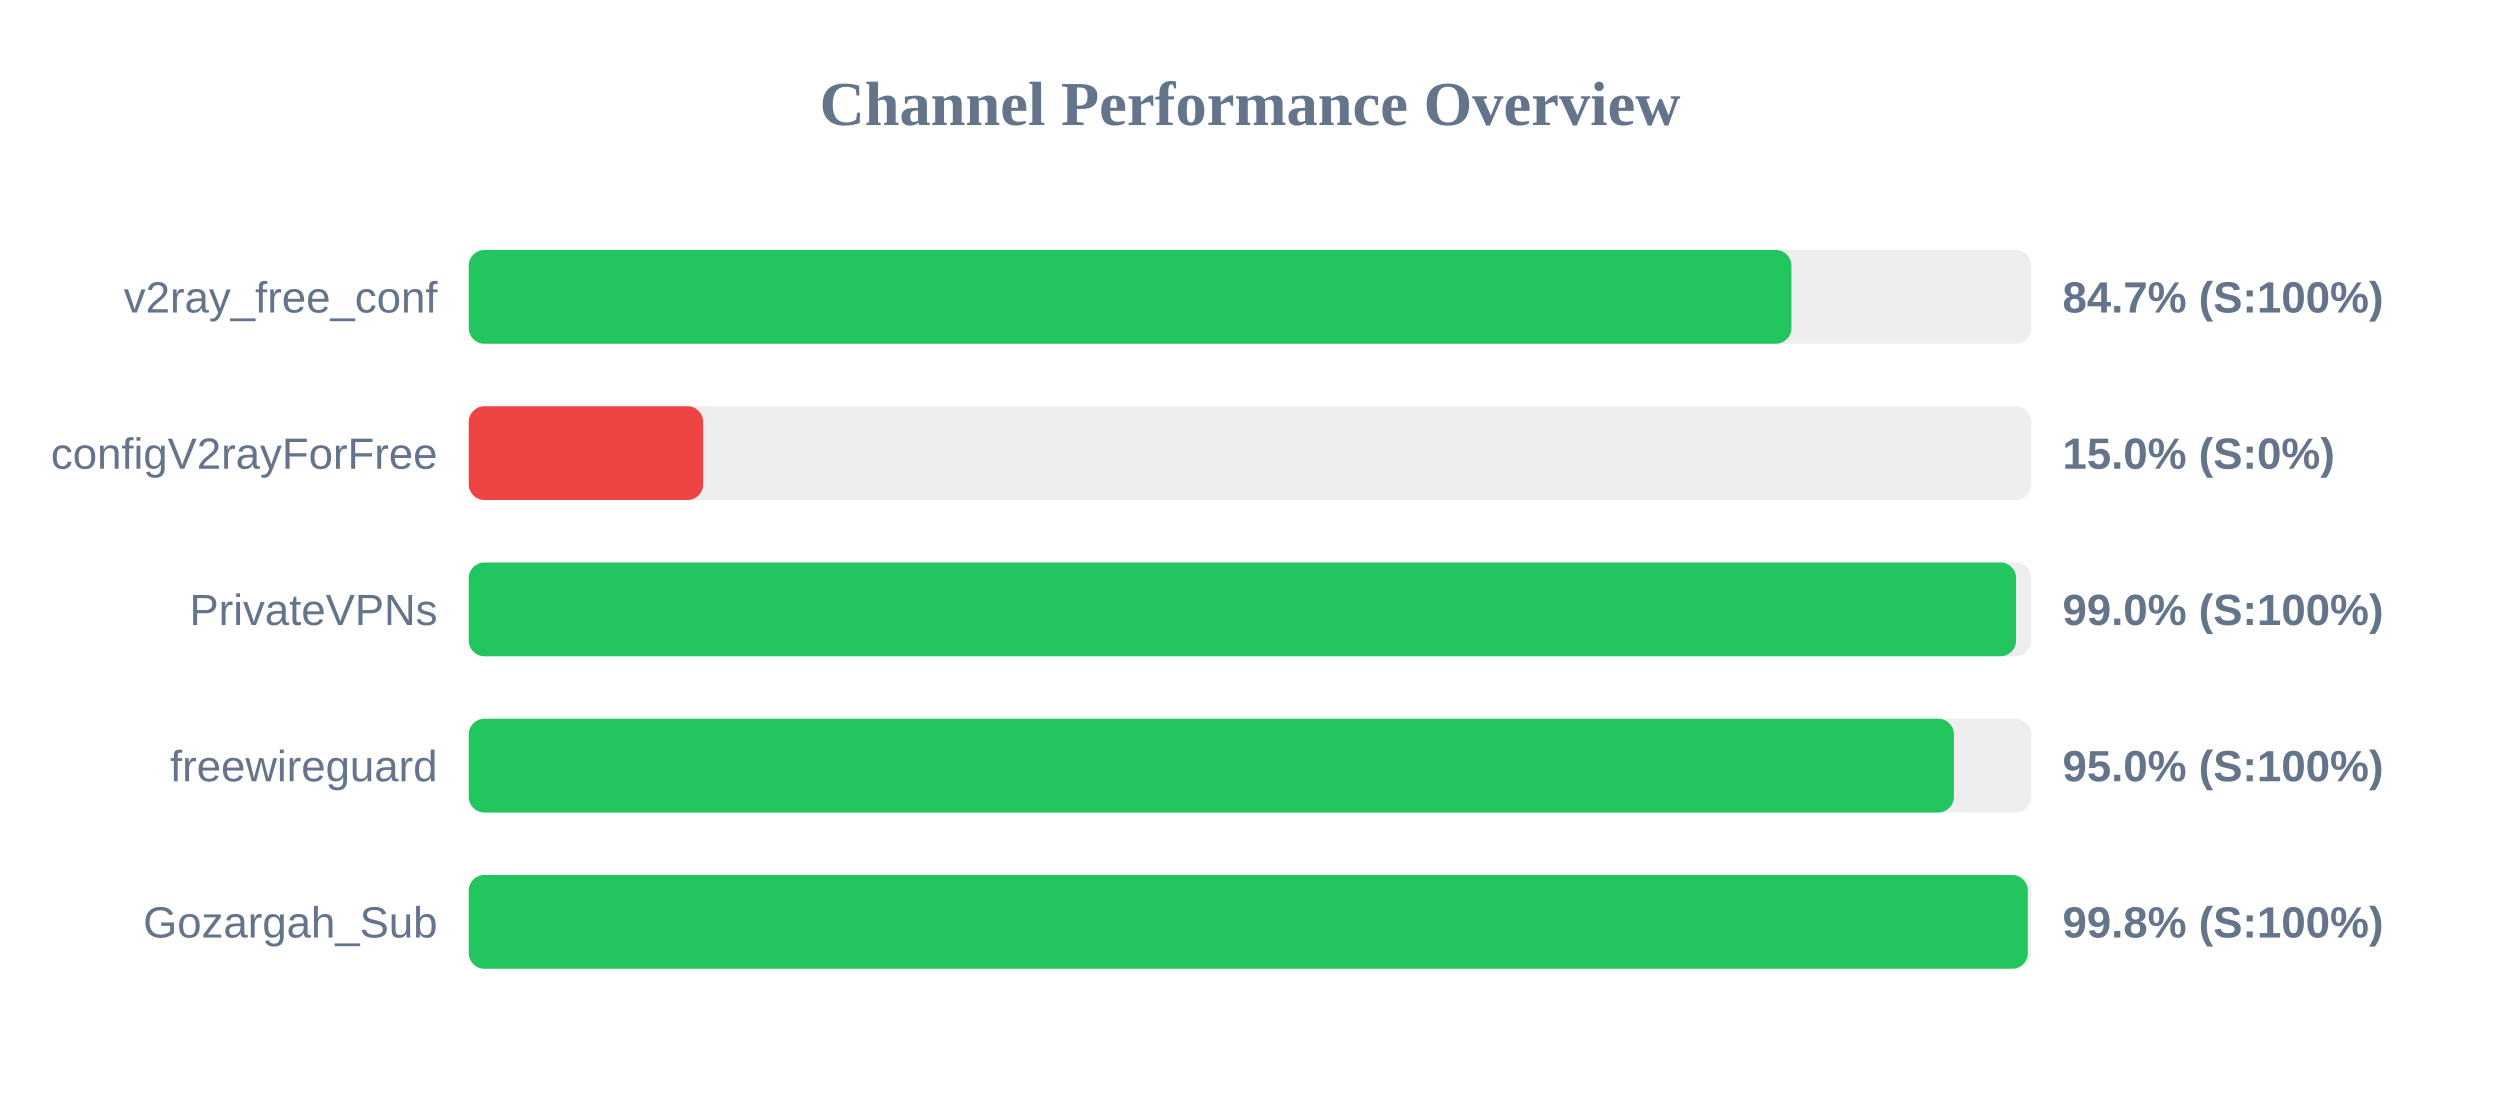
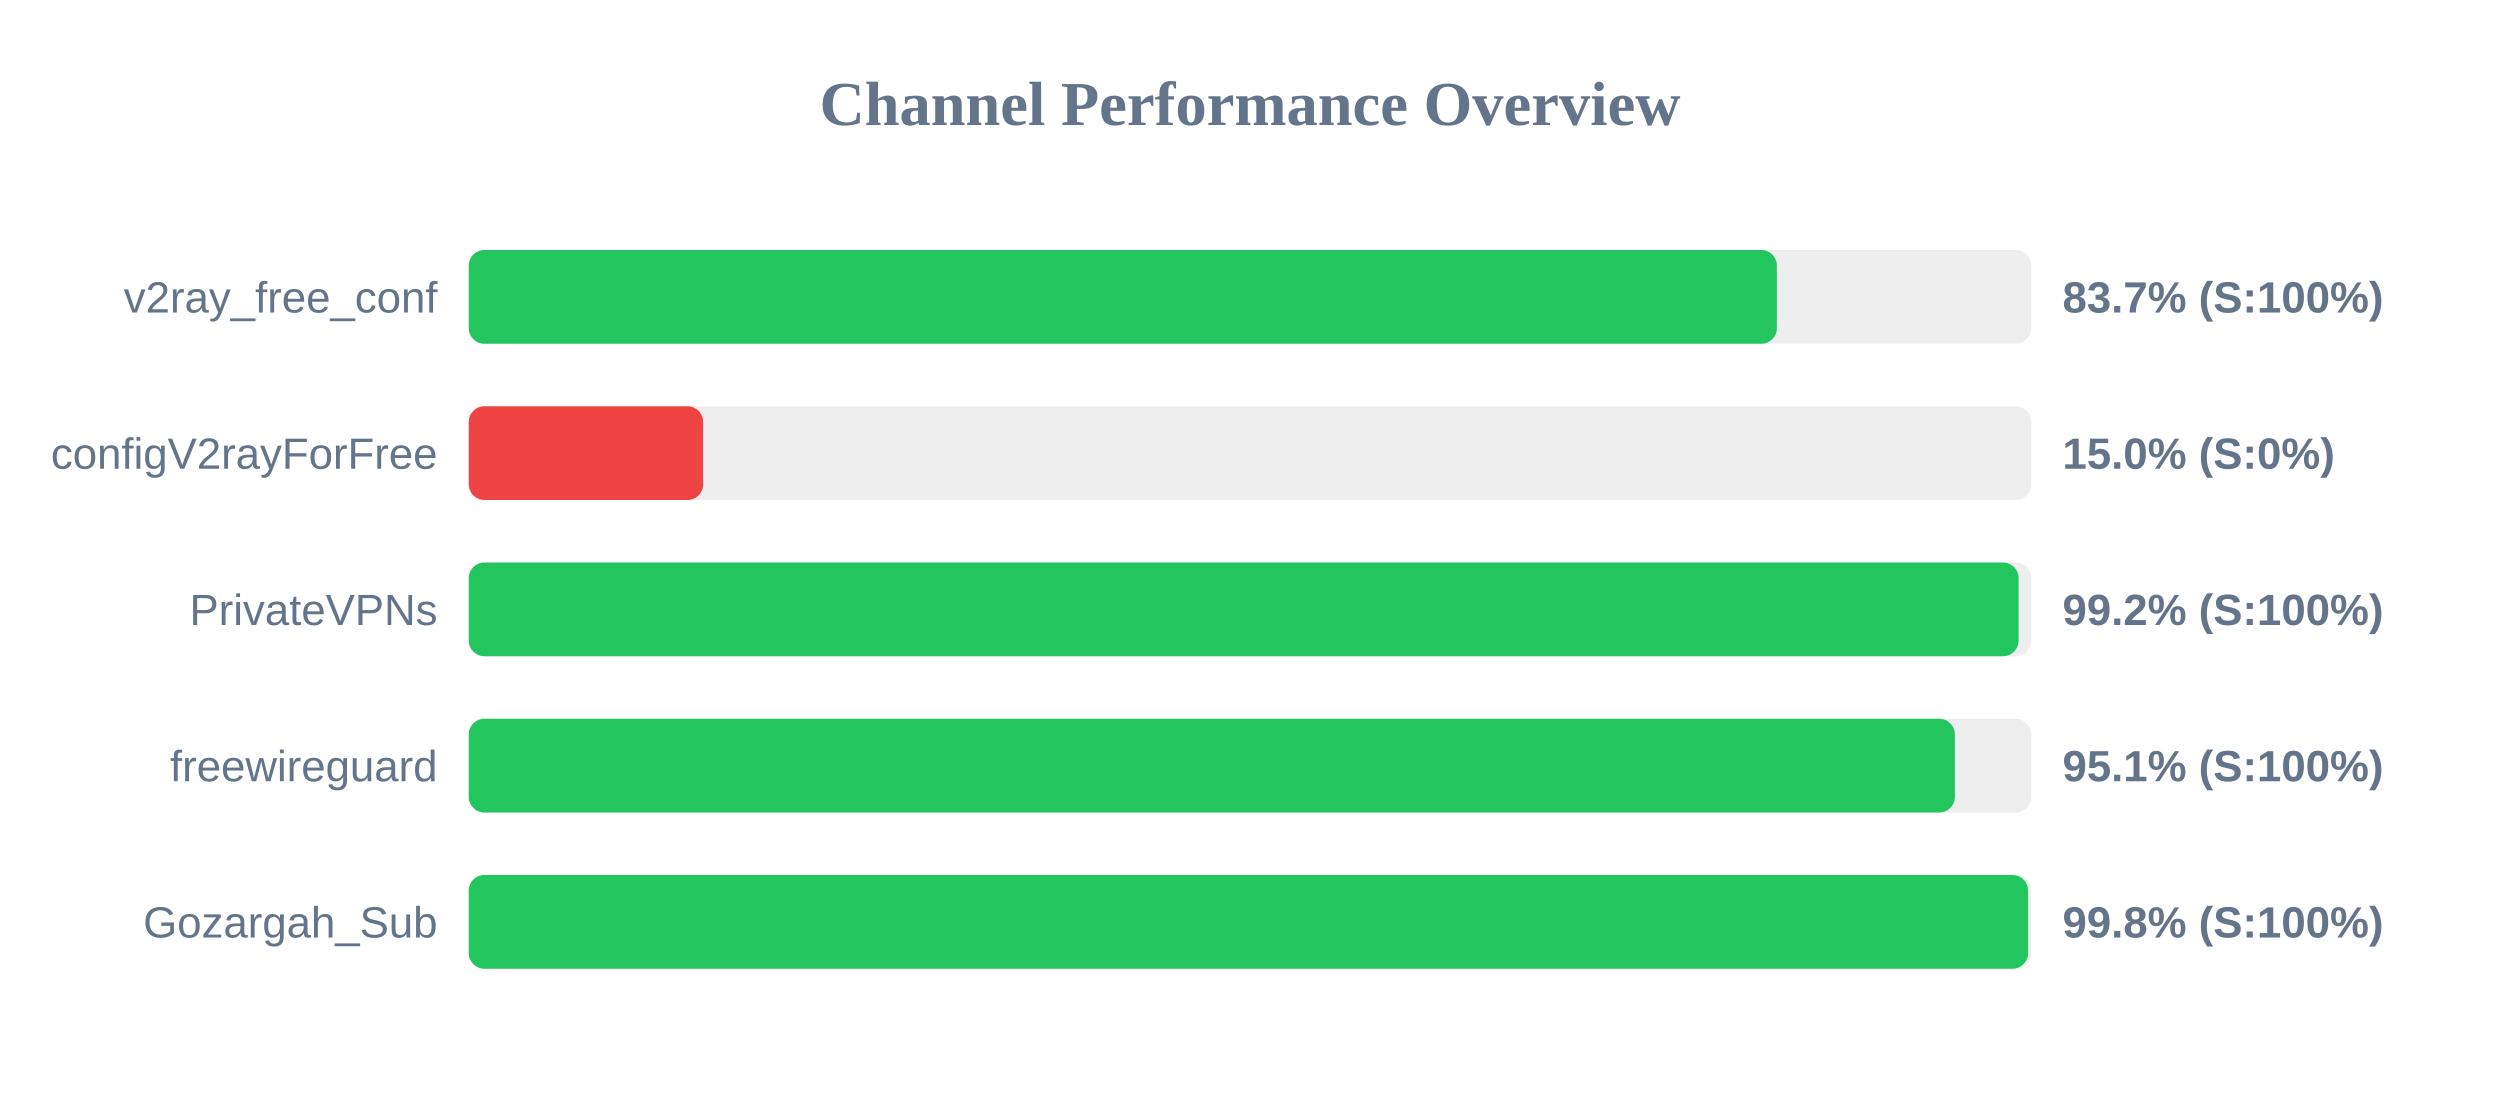
<svg xmlns="http://www.w3.org/2000/svg" width="800" height="350" version="1.1">
  <style>
        .row { font: 14px Arial; fill: #64748b; }
        .score { font: bold 14px Arial; fill: #64748b; }
    </style>
  <text x="400" y="40" text-anchor="middle" font-size="20px" font-weight="bold" fill="#64748b">Channel Performance Overview</text>
  <rect x="150" y="80" width="500" height="30" fill="#eee" rx="5" />
-   <rect x="150" y="80" width="423.25" height="30" fill="#22c55e" rx="5" />
+   <rect x="150" y="80" width="418.6" height="30" fill="#22c55e" rx="5" />
  <text x="140" y="100" text-anchor="end" class="row">v2ray_free_conf</text>
-   <text x="660" y="100" text-anchor="start" class="score">84.7% (S:100%)</text>
+   <text x="660" y="100" text-anchor="start" class="score">83.7% (S:100%)</text>
  <rect x="150" y="130" width="500" height="30" fill="#eee" rx="5" />
  <rect x="150" y="130" width="75.0" height="30" fill="#ef4444" rx="5" />
  <text x="140" y="150" text-anchor="end" class="row">configV2rayForFree</text>
  <text x="660" y="150" text-anchor="start" class="score">15.0% (S:0%)</text>
  <rect x="150" y="180" width="500" height="30" fill="#eee" rx="5" />
-   <rect x="150" y="180" width="495.15" height="30" fill="#22c55e" rx="5" />
+   <rect x="150" y="180" width="495.95" height="30" fill="#22c55e" rx="5" />
  <text x="140" y="200" text-anchor="end" class="row">PrivateVPNs</text>
-   <text x="660" y="200" text-anchor="start" class="score">99.0% (S:100%)</text>
+   <text x="660" y="200" text-anchor="start" class="score">99.2% (S:100%)</text>
  <rect x="150" y="230" width="500" height="30" fill="#eee" rx="5" />
-   <rect x="150" y="230" width="475.25" height="30" fill="#22c55e" rx="5" />
+   <rect x="150" y="230" width="475.55" height="30" fill="#22c55e" rx="5" />
  <text x="140" y="250" text-anchor="end" class="row">freewireguard</text>
-   <text x="660" y="250" text-anchor="start" class="score">95.0% (S:100%)</text>
+   <text x="660" y="250" text-anchor="start" class="score">95.1% (S:100%)</text>
  <rect x="150" y="280" width="500" height="30" fill="#eee" rx="5" />
-   <rect x="150" y="280" width="498.9" height="30" fill="#22c55e" rx="5" />
+   <rect x="150" y="280" width="499.0" height="30" fill="#22c55e" rx="5" />
  <text x="140" y="300" text-anchor="end" class="row">Gozargah_Sub</text>
  <text x="660" y="300" text-anchor="start" class="score">99.8% (S:100%)</text>
</svg>
